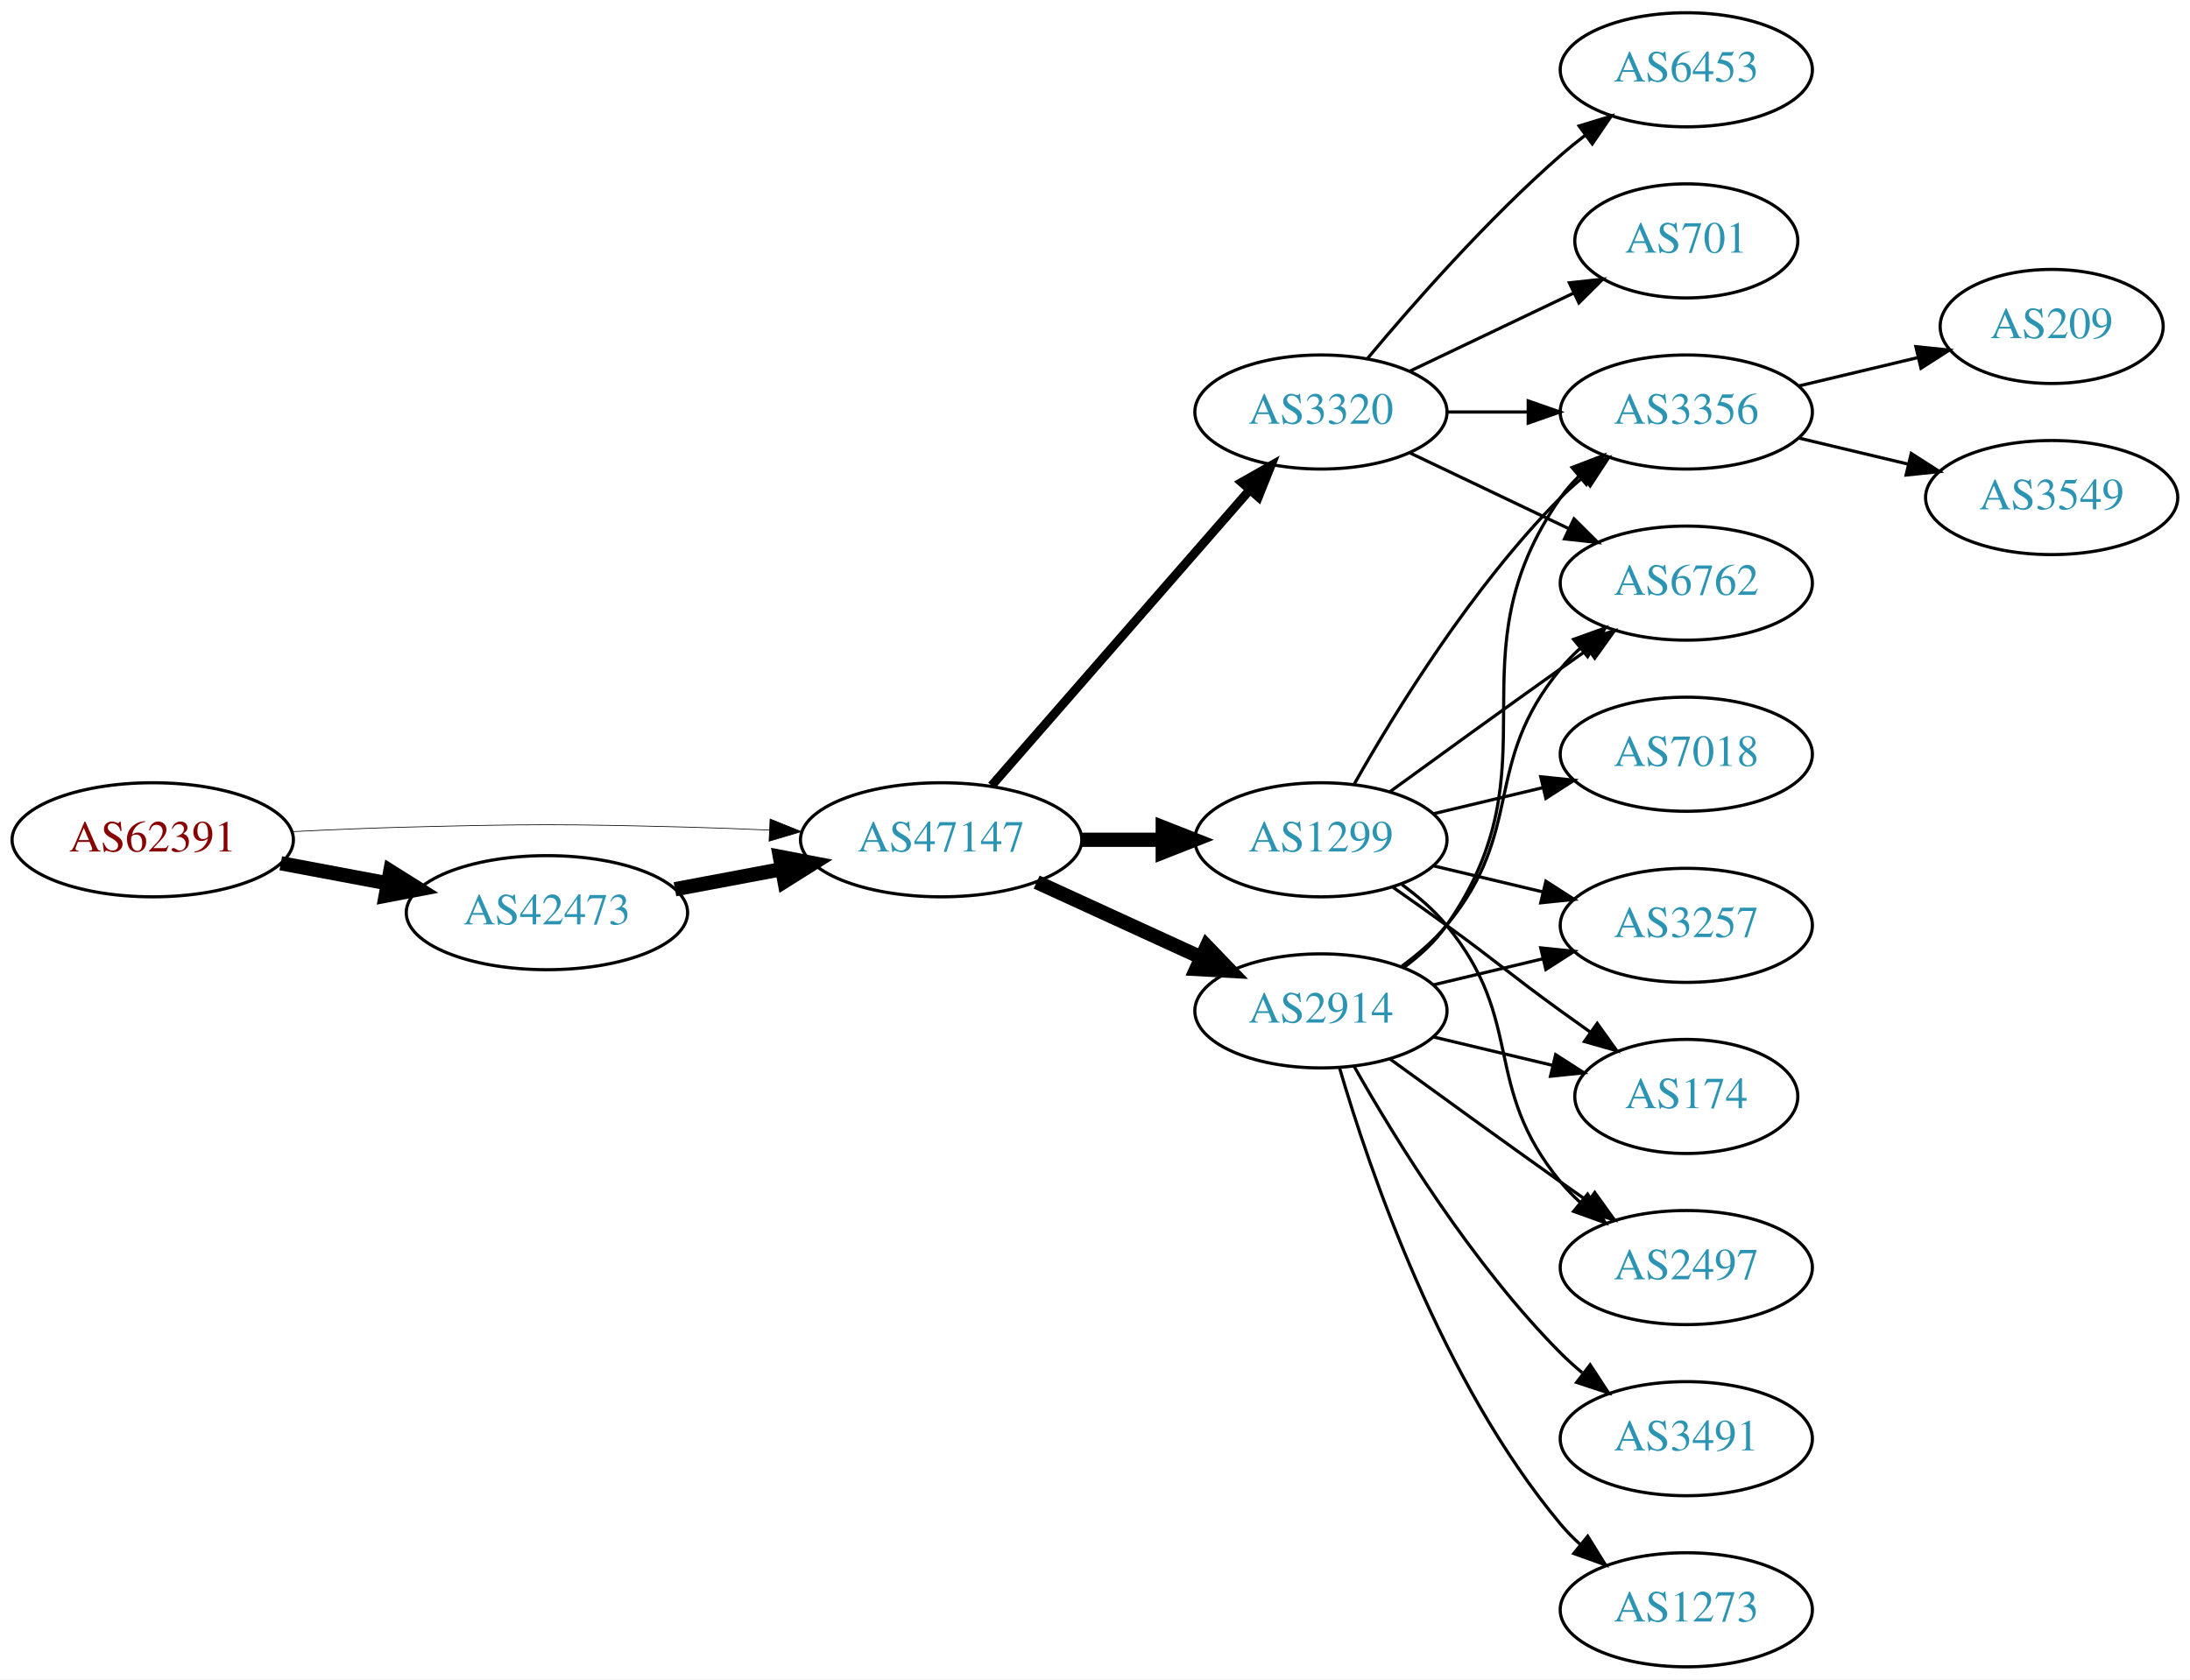
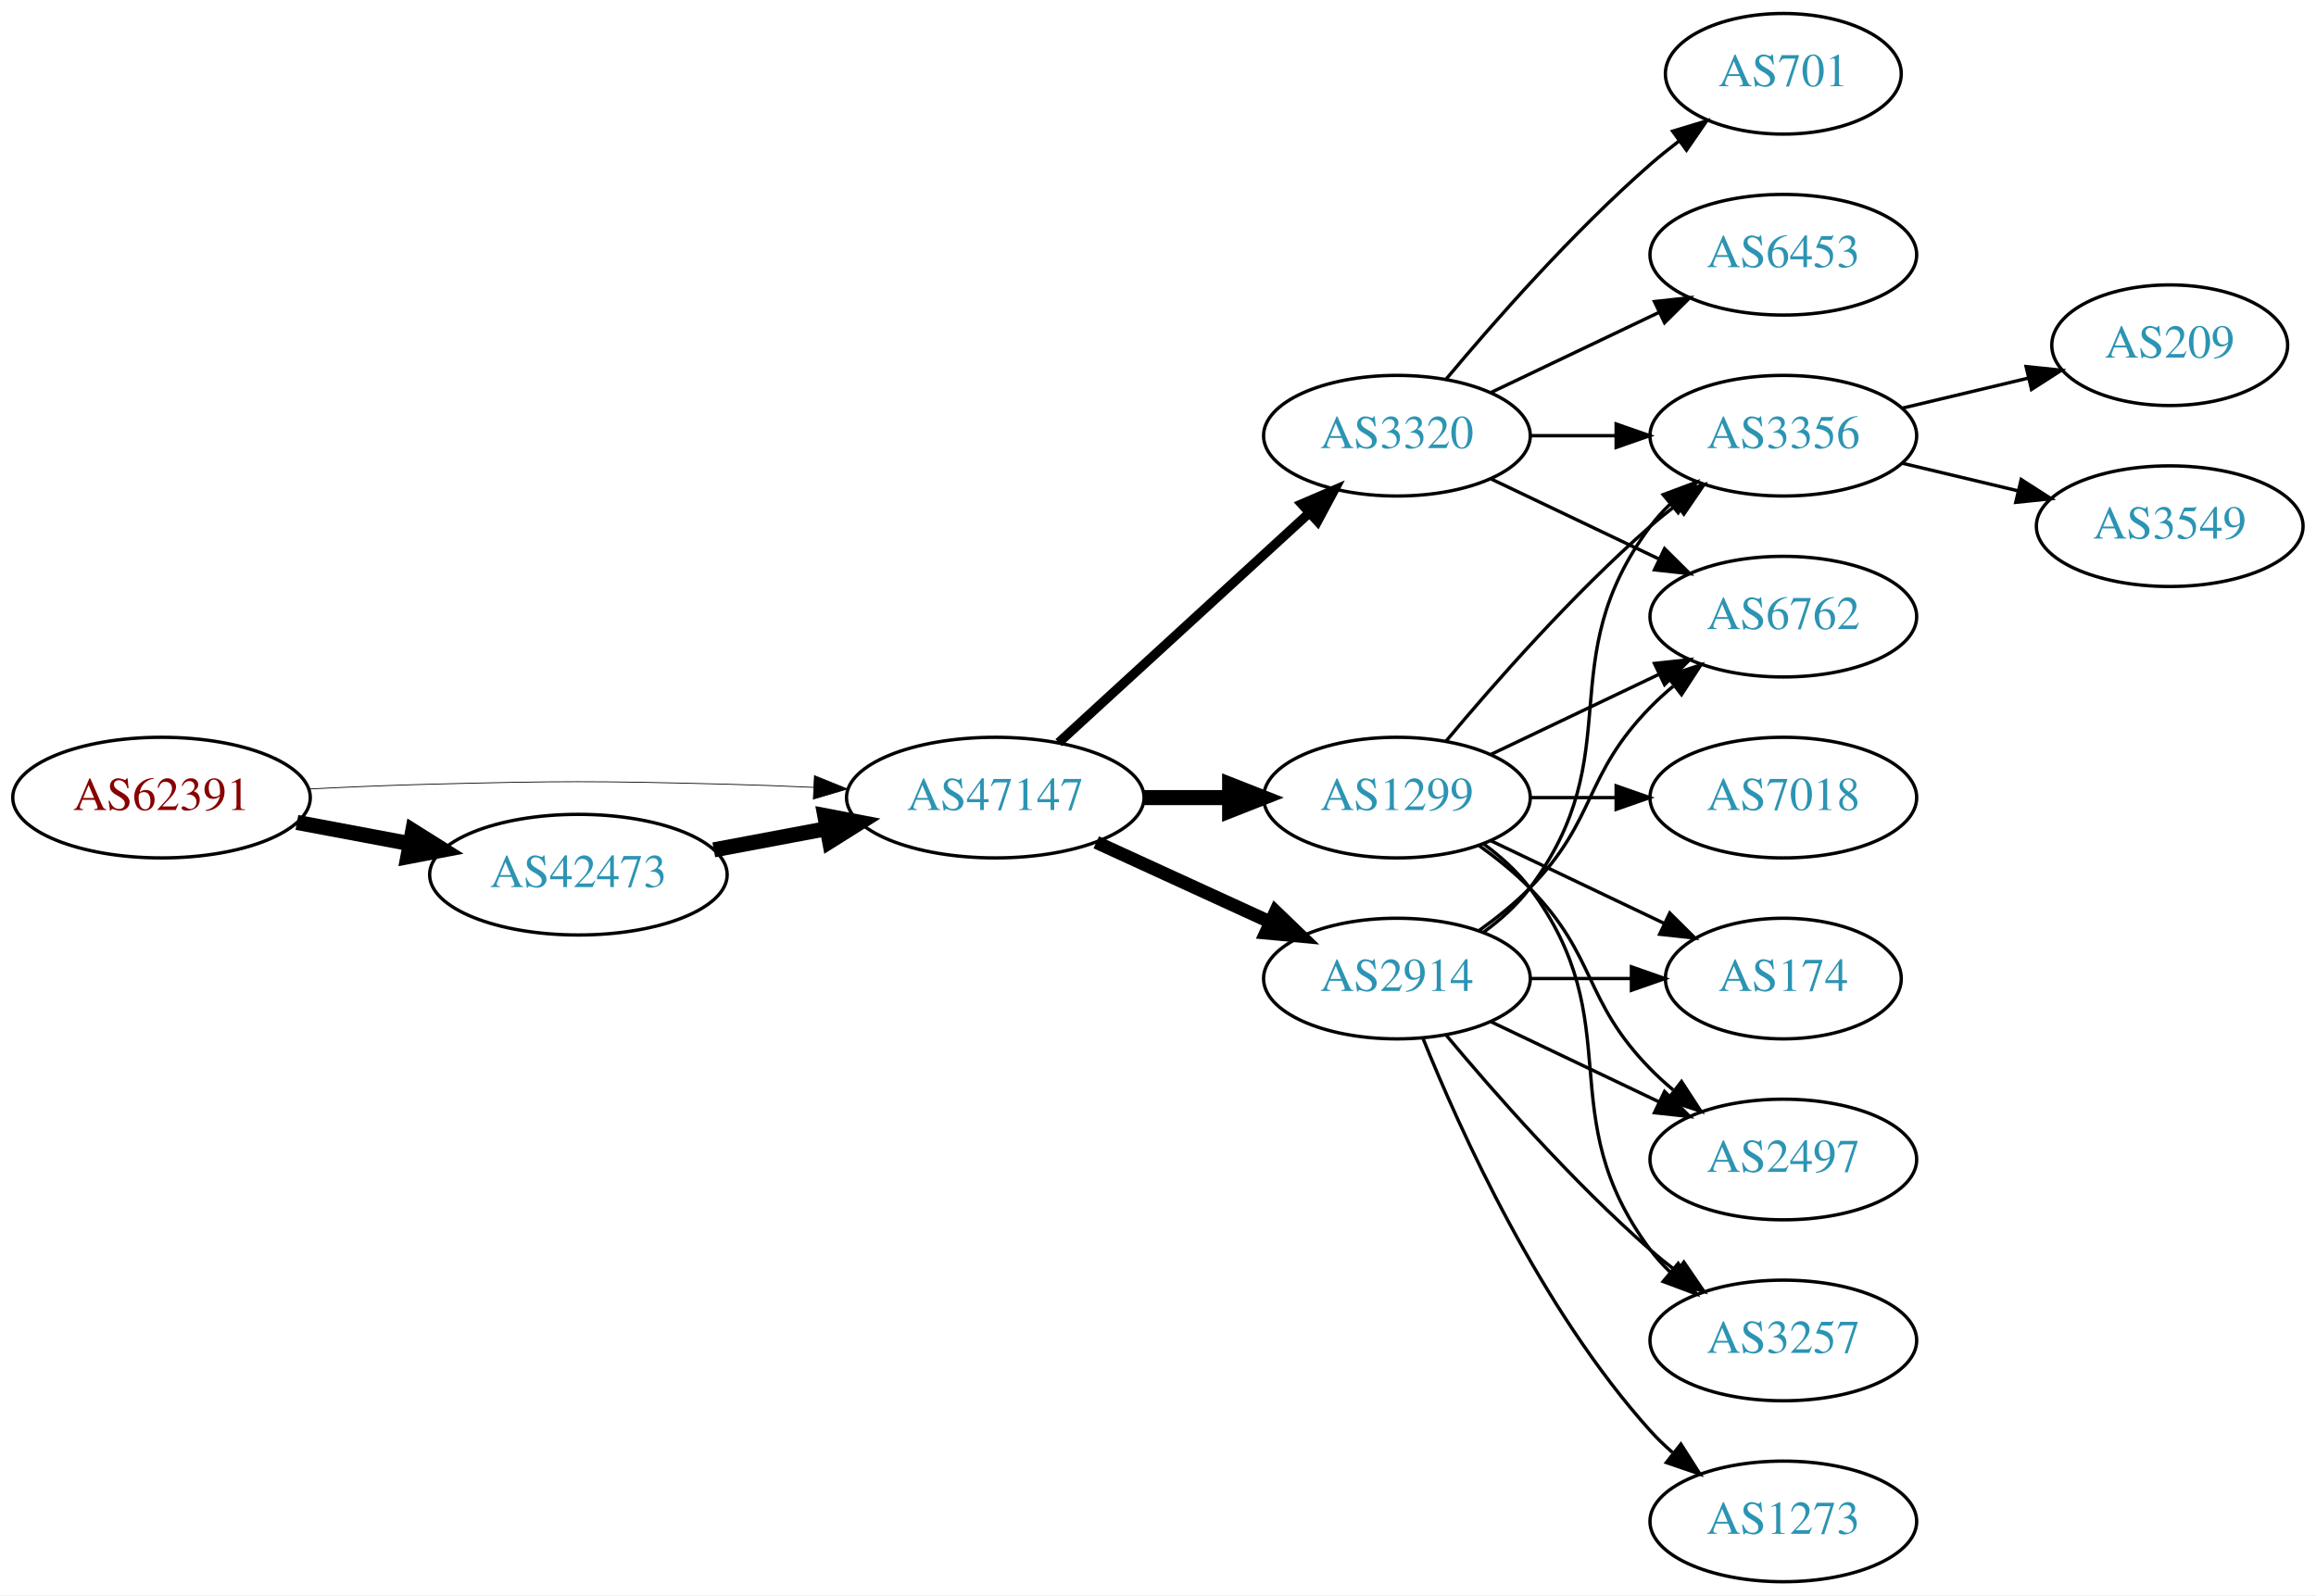
- <svg xmlns="http://www.w3.org/2000/svg" xmlns:xlink="http://www.w3.org/1999/xlink" width="691pt" height="530pt" viewBox="0.00 0.00 691.06 530.00">
-   <g id="graph0" class="graph" transform="scale(1 1) rotate(0) translate(4 526)">
-     <polygon fill="white" stroke="none" points="-4,4 -4,-526 687.055,-526 687.055,4 -4,4" />
+ <svg xmlns="http://www.w3.org/2000/svg" xmlns:xlink="http://www.w3.org/1999/xlink" width="691pt" height="476pt" viewBox="0.00 0.00 691.06 476.00">
+   <g id="graph0" class="graph" transform="scale(1 1) rotate(0) translate(4 472)">
+     <polygon fill="white" stroke="none" points="-4,4 -4,-472 687.055,-472 687.055,4 -4,4" />
    <g id="node1" class="node">
      <g id="a_node1">
        <a xlink:href="/asn/62391" xlink:title="AS62391 ~ Comm-IT EDV DienstleistungsgmbH [AT]">
-           <ellipse fill="#ffffff" stroke="black" cx="44.196" cy="-261" rx="44.393" ry="18" />
-           <text text-anchor="middle" x="44.196" y="-257.3" font-family="Times,serif" font-size="14.00" fill="#880000">AS62391</text>
+           <ellipse fill="#ffffff" stroke="black" cx="44.196" cy="-234" rx="44.393" ry="18" />
+           <text text-anchor="middle" x="44.196" y="-230.3" font-family="Times,serif" font-size="14.00" fill="#880000">AS62391</text>
        </a>
      </g>
    </g>
    <g id="node2" class="node">
      <g id="a_node2">
        <a xlink:href="/asn/42473" xlink:title="AS42473 ~ ANEXIA Internetdienstleistungs GmbH [AT]">
-           <ellipse fill="#ffffff" stroke="black" cx="168.588" cy="-238" rx="44.393" ry="18" />
-           <text text-anchor="middle" x="168.588" y="-234.3" font-family="Times,serif" font-size="14.00" fill="#2c94b3">AS42473</text>
+           <ellipse fill="#ffffff" stroke="black" cx="168.588" cy="-211" rx="44.393" ry="18" />
+           <text text-anchor="middle" x="168.588" y="-207.3" font-family="Times,serif" font-size="14.00" fill="#2c94b3">AS42473</text>
        </a>
      </g>
    </g>
    <g id="edge1" class="edge">
-       <path fill="none" stroke="black" stroke-width="4.5" d="M84.595,-253.596C95.296,-251.585 107.019,-249.382 118.196,-247.282" />
-       <polygon fill="black" stroke="black" stroke-width="4.5" points="119.162,-251.107 128.263,-245.39 117.707,-243.367 119.162,-251.107" />
+       <path fill="none" stroke="black" stroke-width="4.5" d="M84.595,-226.596C95.296,-224.585 107.019,-222.382 118.196,-220.282" />
+       <polygon fill="black" stroke="black" stroke-width="4.5" points="119.162,-224.107 128.263,-218.39 117.707,-216.367 119.162,-224.107" />
    </g>
    <g id="node3" class="node">
      <g id="a_node3">
        <a xlink:href="/asn/47147" xlink:title="AS47147 ~ ANEXIA Internetdienstleistungs GmbH [AT]">
-           <ellipse fill="#ffffff" stroke="black" cx="292.98" cy="-261" rx="44.393" ry="18" />
-           <text text-anchor="middle" x="292.98" y="-257.3" font-family="Times,serif" font-size="14.00" fill="#2c94b3">AS47147</text>
+           <ellipse fill="#ffffff" stroke="black" cx="292.98" cy="-234" rx="44.393" ry="18" />
+           <text text-anchor="middle" x="292.98" y="-230.3" font-family="Times,serif" font-size="14.00" fill="#2c94b3">AS47147</text>
        </a>
      </g>
    </g>
    <g id="edge2" class="edge">
-       <path fill="none" stroke="black" stroke-width="0.225" d="M88.339,-263.575C100.033,-264.165 112.694,-264.705 124.392,-265 163.665,-265.991 173.511,-265.991 212.784,-265 221.192,-264.788 230.098,-264.449 238.784,-264.056" />
-       <polygon fill="black" stroke="black" stroke-width="0.225" points="239.017,-267.549 248.838,-263.575 238.682,-260.557 239.017,-267.549" />
+       <path fill="none" stroke="black" stroke-width="0.237" d="M88.339,-236.575C100.033,-237.165 112.694,-237.705 124.392,-238 163.665,-238.991 173.511,-238.991 212.784,-238 221.192,-237.788 230.098,-237.449 238.784,-237.056" />
+       <polygon fill="black" stroke="black" stroke-width="0.237" points="239.017,-240.549 248.838,-236.575 238.682,-233.557 239.017,-240.549" />
    </g>
    <g id="edge3" class="edge">
-       <path fill="none" stroke="black" stroke-width="4.5" d="M208.988,-245.404C219.688,-247.415 231.411,-249.618 242.589,-251.718" />
-       <polygon fill="black" stroke="black" stroke-width="4.5" points="242.1,-255.633 252.655,-253.61 243.554,-247.893 242.1,-255.633" />
+       <path fill="none" stroke="black" stroke-width="4.5" d="M208.988,-218.404C219.688,-220.415 231.411,-222.618 242.589,-224.718" />
+       <polygon fill="black" stroke="black" stroke-width="4.5" points="242.1,-228.633 252.655,-226.61 243.554,-220.893 242.1,-228.633" />
    </g>
    <g id="node4" class="node">
      <g id="a_node4">
-         <a xlink:href="/asn/3320" xlink:title="AS3320 ~ DTAG [DE]">
-           <ellipse fill="#ffffff" stroke="black" cx="412.823" cy="-396" rx="39.794" ry="18" />
-           <text text-anchor="middle" x="412.823" y="-392.3" font-family="Times,serif" font-size="14.00" fill="#2c94b3">AS3320</text>
+         <a xlink:href="/asn/2914" xlink:title="AS2914 ~ NTT America, Inc. [US]">
+           <ellipse fill="#ffffff" stroke="black" cx="412.823" cy="-180" rx="39.794" ry="18" />
+           <text text-anchor="middle" x="412.823" y="-176.3" font-family="Times,serif" font-size="14.00" fill="#2c94b3">AS2914</text>
        </a>
      </g>
    </g>
    <g id="edge4" class="edge">
-       <path fill="none" stroke="black" stroke-width="2.812" d="M308.905,-278.098C329.448,-301.631 366.567,-344.155 390.164,-371.187" />
-       <polygon fill="black" stroke="black" stroke-width="2.812" points="387.806,-373.809 397.019,-379.041 393.08,-369.206 387.806,-373.809" />
+       <path fill="none" stroke="black" stroke-width="3.938" d="M323.11,-220.652C338.721,-213.498 358.119,-204.609 374.791,-196.97" />
+       <polygon fill="black" stroke="black" stroke-width="3.938" points="376.61,-199.986 384.243,-192.638 373.694,-193.622 376.61,-199.986" />
    </g>
    <g id="node5" class="node">
      <g id="a_node5">
-         <a xlink:href="/asn/2914" xlink:title="AS2914 ~ NTT America, Inc. [US]">
-           <ellipse fill="#ffffff" stroke="black" cx="412.823" cy="-207" rx="39.794" ry="18" />
-           <text text-anchor="middle" x="412.823" y="-203.3" font-family="Times,serif" font-size="14.00" fill="#2c94b3">AS2914</text>
+         <a xlink:href="/asn/3320" xlink:title="AS3320 ~ DTAG [DE]">
+           <ellipse fill="#ffffff" stroke="black" cx="412.823" cy="-342" rx="39.794" ry="18" />
+           <text text-anchor="middle" x="412.823" y="-338.3" font-family="Times,serif" font-size="14.00" fill="#2c94b3">AS3320</text>
        </a>
      </g>
    </g>
    <g id="edge5" class="edge">
-       <path fill="none" stroke="black" stroke-width="4.5" d="M323.11,-247.652C338.721,-240.498 358.119,-231.609 374.791,-223.97" />
-       <polygon fill="black" stroke="black" stroke-width="4.5" points="376.792,-227.384 384.243,-219.638 373.512,-220.225 376.792,-227.384" />
+       <path fill="none" stroke="black" stroke-width="2.812" d="M311.878,-250.403C331.806,-268.667 364.164,-298.322 386.641,-318.921" />
+       <polygon fill="black" stroke="black" stroke-width="2.812" points="384.406,-321.62 394.143,-325.797 389.135,-316.46 384.406,-321.62" />
    </g>
    <g id="node6" class="node">
      <g id="a_node6">
        <a xlink:href="/asn/1299" xlink:title="AS1299 ~ Telia Carrier [EU]">
-           <ellipse fill="#ffffff" stroke="black" cx="412.823" cy="-261" rx="39.794" ry="18" />
-           <text text-anchor="middle" x="412.823" y="-257.3" font-family="Times,serif" font-size="14.00" fill="#2c94b3">AS1299</text>
+           <ellipse fill="#ffffff" stroke="black" cx="412.823" cy="-234" rx="39.794" ry="18" />
+           <text text-anchor="middle" x="412.823" y="-230.3" font-family="Times,serif" font-size="14.00" fill="#2c94b3">AS1299</text>
        </a>
      </g>
    </g>
    <g id="edge6" class="edge">
-       <path fill="none" stroke="black" stroke-width="4.5" d="M337.191,-261C345.504,-261 354.267,-261 362.749,-261" />
-       <polygon fill="black" stroke="black" stroke-width="4.5" points="362.908,-264.938 372.908,-261 362.908,-257.063 362.908,-264.938" />
+       <path fill="none" stroke="black" stroke-width="4.5" d="M337.191,-234C345.504,-234 354.267,-234 362.749,-234" />
+       <polygon fill="black" stroke="black" stroke-width="4.5" points="362.908,-237.938 372.908,-234 362.908,-230.063 362.908,-237.938" />
    </g>
    <g id="node7" class="node">
      <g id="a_node7">
-         <a xlink:href="/asn/6453" xlink:title="AS6453 ~ TATA COMMUNICATIONS (AMERICA) INC [US]">
-           <ellipse fill="#ffffff" stroke="black" cx="528.116" cy="-504" rx="39.794" ry="18" />
-           <text text-anchor="middle" x="528.116" y="-500.3" font-family="Times,serif" font-size="14.00" fill="#2c94b3">AS6453</text>
-         </a>
-       </g>
+         <a xlink:href="/asn/3356" xlink:title="AS3356 ~ Level 3 Parent, LLC [US]">
+           <ellipse fill="#ffffff" stroke="black" cx="528.116" cy="-342" rx="39.794" ry="18" />
+           <text text-anchor="middle" x="528.116" y="-338.3" font-family="Times,serif" font-size="14.00" fill="#2c94b3">AS3356</text>
+         </a>
+       </g>
+     </g>
+     <g id="edge21" class="edge">
+       <path fill="none" stroke="black" d="M438.754,-193.882C443.83,-197.611 448.748,-202.016 452.469,-207 482.741,-247.542 458.198,-274.458 488.469,-315 490.214,-317.336 492.221,-319.545 494.385,-321.617" />
+       <polygon fill="black" stroke="black" points="492.262,-324.405 502.185,-328.118 496.744,-319.027 492.262,-324.405" />
+     </g>
+     <g id="node9" class="node">
+       <g id="a_node9">
+         <a xlink:href="/asn/6762" xlink:title="AS6762 ~ TELECOM ITALIA SPARKLE S.p.A. [IT]">
+           <ellipse fill="#ffffff" stroke="black" cx="528.116" cy="-288" rx="39.794" ry="18" />
+           <text text-anchor="middle" x="528.116" y="-284.3" font-family="Times,serif" font-size="14.00" fill="#2c94b3">AS6762</text>
+         </a>
+       </g>
+     </g>
+     <g id="edge17" class="edge">
+       <path fill="none" stroke="black" d="M437.417,-194.389C442.673,-198.148 448.005,-202.437 452.469,-207 472.642,-227.617 468.297,-240.383 488.469,-261 490.562,-263.139 492.846,-265.218 495.222,-267.21" />
+       <polygon fill="black" stroke="black" points="493.466,-270.275 503.522,-273.611 497.741,-264.732 493.466,-270.275" />
+     </g>
+     <g id="node11" class="node">
+       <g id="a_node11">
+         <a xlink:href="/asn/174" xlink:title="AS174 ~ Cogent Communications [US]">
+           <ellipse fill="#ffffff" stroke="black" cx="528.116" cy="-180" rx="35.194" ry="18" />
+           <text text-anchor="middle" x="528.116" y="-176.3" font-family="Times,serif" font-size="14.00" fill="#2c94b3">AS174</text>
+         </a>
+       </g>
+     </g>
+     <g id="edge22" class="edge">
+       <path fill="none" stroke="black" d="M452.495,-180C462.201,-180 472.691,-180 482.654,-180" />
+       <polygon fill="black" stroke="black" points="482.79,-183.5 492.79,-180 482.79,-176.5 482.79,-183.5" />
+     </g>
+     <g id="node12" class="node">
+       <g id="a_node12">
+         <a xlink:href="/asn/2497" xlink:title="AS2497 ~ Internet Initiative Japan Inc. [JP]">
+           <ellipse fill="#ffffff" stroke="black" cx="528.116" cy="-126" rx="39.794" ry="18" />
+           <text text-anchor="middle" x="528.116" y="-122.3" font-family="Times,serif" font-size="14.00" fill="#2c94b3">AS2497</text>
+         </a>
+       </g>
+     </g>
+     <g id="edge20" class="edge">
+       <path fill="none" stroke="black" d="M440.959,-167.066C455.953,-159.919 474.774,-150.948 490.998,-143.215" />
+       <polygon fill="black" stroke="black" points="492.68,-146.291 500.201,-138.829 489.668,-139.972 492.68,-146.291" />
+     </g>
+     <g id="node13" class="node">
+       <g id="a_node13">
+         <a xlink:href="/asn/3257" xlink:title="AS3257 ~ GTT [DE]">
+           <ellipse fill="#ffffff" stroke="black" cx="528.116" cy="-72" rx="39.794" ry="18" />
+           <text text-anchor="middle" x="528.116" y="-68.3" font-family="Times,serif" font-size="14.00" fill="#2c94b3">AS3257</text>
+         </a>
+       </g>
+     </g>
+     <g id="edge19" class="edge">
+       <path fill="none" stroke="black" d="M427.453,-163.183C441.736,-146.071 465.282,-119.255 488.469,-99 490.935,-96.846 493.574,-94.706 496.271,-92.628" />
+       <polygon fill="black" stroke="black" points="498.444,-95.375 504.425,-86.63 494.296,-89.736 498.444,-95.375" />
+     </g>
+     <g id="node15" class="node">
+       <g id="a_node15">
+         <a xlink:href="/asn/1273" xlink:title="AS1273 ~ Vodafone Group PLC [EU]">
+           <ellipse fill="#ffffff" stroke="black" cx="528.116" cy="-18" rx="39.794" ry="18" />
+           <text text-anchor="middle" x="528.116" y="-14.3" font-family="Times,serif" font-size="14.00" fill="#2c94b3">AS1273</text>
+         </a>
+       </g>
+     </g>
+     <g id="edge18" class="edge">
+       <path fill="none" stroke="black" d="M420.571,-162.213C431.622,-134.757 455.675,-81.422 488.469,-45 490.472,-42.776 492.691,-40.637 495.023,-38.603" />
+       <polygon fill="black" stroke="black" points="497.554,-41.065 503.242,-32.127 493.221,-35.567 497.554,-41.065" />
    </g>
    <g id="edge7" class="edge">
-       <path fill="none" stroke="black" d="M427.453,-412.817C441.736,-429.929 465.282,-456.745 488.469,-477 490.935,-479.154 493.574,-481.294 496.271,-483.372" />
-       <polygon fill="black" stroke="black" points="494.296,-486.264 504.425,-489.37 498.444,-480.625 494.296,-486.264" />
+       <path fill="none" stroke="black" d="M452.495,-342C460.698,-342 469.462,-342 477.994,-342" />
+       <polygon fill="black" stroke="black" points="478.233,-345.5 488.233,-342 478.233,-338.5 478.233,-345.5" />
    </g>
    <g id="node8" class="node">
      <g id="a_node8">
+         <a xlink:href="/asn/6453" xlink:title="AS6453 ~ TATA COMMUNICATIONS (AMERICA) INC [US]">
+           <ellipse fill="#ffffff" stroke="black" cx="528.116" cy="-396" rx="39.794" ry="18" />
+           <text text-anchor="middle" x="528.116" y="-392.3" font-family="Times,serif" font-size="14.00" fill="#2c94b3">AS6453</text>
+         </a>
+       </g>
+     </g>
+     <g id="edge8" class="edge">
+       <path fill="none" stroke="black" d="M440.959,-354.934C455.953,-362.081 474.774,-371.052 490.998,-378.785" />
+       <polygon fill="black" stroke="black" points="489.668,-382.028 500.201,-383.171 492.68,-375.709 489.668,-382.028" />
+     </g>
+     <g id="edge9" class="edge">
+       <path fill="none" stroke="black" d="M440.959,-329.066C455.953,-321.919 474.774,-312.948 490.998,-305.215" />
+       <polygon fill="black" stroke="black" points="492.68,-308.291 500.201,-300.829 489.668,-301.972 492.68,-308.291" />
+     </g>
+     <g id="node10" class="node">
+       <g id="a_node10">
        <a xlink:href="/asn/701" xlink:title="AS701 ~ UUNET [US]">
          <ellipse fill="#ffffff" stroke="black" cx="528.116" cy="-450" rx="35.194" ry="18" />
          <text text-anchor="middle" x="528.116" y="-446.3" font-family="Times,serif" font-size="14.00" fill="#2c94b3">AS701</text>
        </a>
      </g>
    </g>
-     <g id="edge8" class="edge">
-       <path fill="none" stroke="black" d="M440.959,-408.934C456.391,-416.29 475.877,-425.577 492.412,-433.459" />
-       <polygon fill="black" stroke="black" points="491.221,-436.768 501.754,-437.911 494.232,-430.449 491.221,-436.768" />
-     </g>
-     <g id="node9" class="node">
-       <g id="a_node9">
-         <a xlink:href="/asn/3356" xlink:title="AS3356 ~ Level 3 Parent, LLC [US]">
-           <ellipse fill="#ffffff" stroke="black" cx="528.116" cy="-396" rx="39.794" ry="18" />
-           <text text-anchor="middle" x="528.116" y="-392.3" font-family="Times,serif" font-size="14.00" fill="#2c94b3">AS3356</text>
-         </a>
-       </g>
-     </g>
-     <g id="edge9" class="edge">
-       <path fill="none" stroke="black" d="M452.495,-396C460.698,-396 469.462,-396 477.994,-396" />
-       <polygon fill="black" stroke="black" points="478.233,-399.5 488.233,-396 478.233,-392.5 478.233,-399.5" />
-     </g>
-     <g id="node10" class="node">
-       <g id="a_node10">
-         <a xlink:href="/asn/6762" xlink:title="AS6762 ~ TELECOM ITALIA SPARKLE S.p.A. [IT]">
-           <ellipse fill="#ffffff" stroke="black" cx="528.116" cy="-342" rx="39.794" ry="18" />
-           <text text-anchor="middle" x="528.116" y="-338.3" font-family="Times,serif" font-size="14.00" fill="#2c94b3">AS6762</text>
-         </a>
-       </g>
-     </g>
    <g id="edge10" class="edge">
-       <path fill="none" stroke="black" d="M440.959,-383.066C455.953,-375.919 474.774,-366.948 490.998,-359.215" />
-       <polygon fill="black" stroke="black" points="492.68,-362.291 500.201,-354.829 489.668,-355.972 492.68,-362.291" />
+       <path fill="none" stroke="black" d="M427.453,-358.817C441.736,-375.929 465.282,-402.745 488.469,-423 491.139,-425.332 494.012,-427.648 496.942,-429.886" />
+       <polygon fill="black" stroke="black" points="495.093,-432.87 505.234,-435.939 499.22,-427.216 495.093,-432.87" />
+     </g>
+     <g id="edge14" class="edge">
+       <path fill="none" stroke="black" d="M427.453,-250.817C441.736,-267.929 465.282,-294.745 488.469,-315 490.935,-317.154 493.574,-319.294 496.271,-321.372" />
+       <polygon fill="black" stroke="black" points="494.296,-324.264 504.425,-327.37 498.444,-318.625 494.296,-324.264" />
+     </g>
+     <g id="edge16" class="edge">
+       <path fill="none" stroke="black" d="M440.959,-246.934C455.953,-254.081 474.774,-263.052 490.998,-270.785" />
+       <polygon fill="black" stroke="black" points="489.668,-274.028 500.201,-275.171 492.68,-267.709 489.668,-274.028" />
    </g>
    <g id="edge11" class="edge">
-       <path fill="none" stroke="black" d="M438.982,-220.716C444.047,-224.455 448.902,-228.904 452.469,-234 488.083,-284.869 452.856,-318.131 488.469,-369 490.142,-371.389 492.097,-373.635 494.224,-375.733" />
-       <polygon fill="black" stroke="black" points="492.064,-378.49 501.957,-382.284 496.589,-373.149 492.064,-378.49" />
+       <path fill="none" stroke="black" d="M440.959,-221.066C456.391,-213.71 475.877,-204.423 492.412,-196.541" />
+       <polygon fill="black" stroke="black" points="494.232,-199.551 501.754,-192.089 491.221,-193.232 494.232,-199.551" />
+     </g>
+     <g id="edge12" class="edge">
+       <path fill="none" stroke="black" d="M437.417,-219.611C442.673,-215.852 448.005,-211.563 452.469,-207 472.642,-186.383 468.297,-173.617 488.469,-153 490.562,-150.861 492.846,-148.782 495.222,-146.79" />
+       <polygon fill="black" stroke="black" points="497.741,-149.268 503.522,-140.389 493.466,-143.725 497.741,-149.268" />
    </g>
    <g id="edge13" class="edge">
-       <path fill="none" stroke="black" d="M438.404,-221.156C443.498,-224.872 448.512,-229.201 452.469,-234 477.534,-264.394 463.405,-284.606 488.469,-315 490.325,-317.25 492.412,-319.396 494.631,-321.424" />
-       <polygon fill="black" stroke="black" points="492.566,-324.256 502.535,-327.844 496.979,-318.823 492.566,-324.256" />
-     </g>
-     <g id="node11" class="node">
-       <g id="a_node11">
-         <a xlink:href="/asn/3491" xlink:title="AS3491 ~ PCCW Global, Inc. [US]">
-           <ellipse fill="#ffffff" stroke="black" cx="528.116" cy="-72" rx="39.794" ry="18" />
-           <text text-anchor="middle" x="528.116" y="-68.3" font-family="Times,serif" font-size="14.00" fill="#2c94b3">AS3491</text>
-         </a>
-       </g>
-     </g>
-     <g id="edge12" class="edge">
-       <path fill="none" stroke="black" d="M423.283,-189.51C436.065,-166.904 460.497,-127.114 488.469,-99 490.58,-96.879 492.876,-94.812 495.262,-92.829" />
-       <polygon fill="black" stroke="black" points="497.777,-95.31 503.577,-86.444 493.514,-89.758 497.777,-95.31" />
-     </g>
-     <g id="node12" class="node">
-       <g id="a_node12">
-         <a xlink:href="/asn/3257" xlink:title="AS3257 ~ GTT [DE]">
-           <ellipse fill="#ffffff" stroke="black" cx="528.116" cy="-234" rx="39.794" ry="18" />
-           <text text-anchor="middle" x="528.116" y="-230.3" font-family="Times,serif" font-size="14.00" fill="#2c94b3">AS3257</text>
-         </a>
-       </g>
-     </g>
-     <g id="edge14" class="edge">
-       <path fill="none" stroke="black" d="M448.43,-215.248C459.301,-217.838 471.456,-220.735 482.898,-223.462" />
-       <polygon fill="black" stroke="black" points="482.182,-226.889 492.721,-225.803 483.804,-220.08 482.182,-226.889" />
-     </g>
-     <g id="node13" class="node">
-       <g id="a_node13">
-         <a xlink:href="/asn/174" xlink:title="AS174 ~ Cogent Communications [US]">
-           <ellipse fill="#ffffff" stroke="black" cx="528.116" cy="-180" rx="35.194" ry="18" />
-           <text text-anchor="middle" x="528.116" y="-176.3" font-family="Times,serif" font-size="14.00" fill="#2c94b3">AS174</text>
-         </a>
-       </g>
-     </g>
-     <g id="edge15" class="edge">
-       <path fill="none" stroke="black" d="M448.43,-198.752C460.225,-195.942 473.529,-192.771 485.797,-189.847" />
-       <polygon fill="black" stroke="black" points="486.886,-193.186 495.802,-187.463 485.263,-186.376 486.886,-193.186" />
+       <path fill="none" stroke="black" d="M438.754,-220.118C443.83,-216.389 448.748,-211.984 452.469,-207 482.741,-166.458 458.198,-139.542 488.469,-99 490.214,-96.664 492.221,-94.455 494.385,-92.383" />
+       <polygon fill="black" stroke="black" points="496.744,-94.973 502.185,-85.882 492.262,-89.595 496.744,-94.973" />
    </g>
    <g id="node14" class="node">
      <g id="a_node14">
-         <a xlink:href="/asn/1273" xlink:title="AS1273 ~ Vodafone Group PLC [EU]">
-           <ellipse fill="#ffffff" stroke="black" cx="528.116" cy="-18" rx="39.794" ry="18" />
-           <text text-anchor="middle" x="528.116" y="-14.3" font-family="Times,serif" font-size="14.00" fill="#2c94b3">AS1273</text>
-         </a>
-       </g>
-     </g>
-     <g id="edge16" class="edge">
-       <path fill="none" stroke="black" d="M418.697,-188.998C428.011,-157.156 450.828,-90.019 488.469,-45 490.34,-42.763 492.438,-40.626 494.664,-38.604" />
-       <polygon fill="black" stroke="black" points="497.011,-41.208 502.583,-32.196 492.608,-35.766 497.011,-41.208" />
-     </g>
-     <g id="node15" class="node">
-       <g id="a_node15">
-         <a xlink:href="/asn/2497" xlink:title="AS2497 ~ Internet Initiative Japan Inc. [JP]">
-           <ellipse fill="#ffffff" stroke="black" cx="528.116" cy="-126" rx="39.794" ry="18" />
-           <text text-anchor="middle" x="528.116" y="-122.3" font-family="Times,serif" font-size="14.00" fill="#2c94b3">AS2497</text>
-         </a>
-       </g>
-     </g>
-     <g id="edge17" class="edge">
-       <path fill="none" stroke="black" d="M434.671,-191.778C449.605,-180.909 470.219,-165.975 488.469,-153 491.29,-150.995 494.233,-148.915 497.181,-146.841" />
-       <polygon fill="black" stroke="black" points="499.227,-149.681 505.406,-141.074 495.208,-143.95 499.227,-149.681" />
-     </g>
-     <g id="edge23" class="edge">
-       <path fill="none" stroke="black" d="M423.283,-278.49C436.065,-301.096 460.497,-340.886 488.469,-369 490.58,-371.121 492.876,-373.188 495.262,-375.171" />
-       <polygon fill="black" stroke="black" points="493.514,-378.242 503.577,-381.556 497.777,-372.69 493.514,-378.242" />
-     </g>
-     <g id="edge24" class="edge">
-       <path fill="none" stroke="black" d="M434.671,-276.222C449.605,-287.091 470.219,-302.025 488.469,-315 491.29,-317.005 494.233,-319.085 497.181,-321.159" />
-       <polygon fill="black" stroke="black" points="495.208,-324.05 505.406,-326.926 499.227,-318.319 495.208,-324.05" />
-     </g>
-     <g id="edge25" class="edge">
-       <path fill="none" stroke="black" d="M448.43,-252.752C459.301,-250.162 471.456,-247.265 482.898,-244.538" />
-       <polygon fill="black" stroke="black" points="483.804,-247.92 492.721,-242.197 482.182,-241.111 483.804,-247.92" />
-     </g>
-     <g id="edge21" class="edge">
-       <path fill="none" stroke="black" d="M435.58,-245.991C441.114,-242.121 447.033,-237.936 452.469,-234 468.669,-222.271 472.27,-218.729 488.469,-207 491.498,-204.807 494.677,-202.537 497.856,-200.287" />
-       <polygon fill="black" stroke="black" points="499.998,-203.059 506.166,-194.445 495.972,-197.333 499.998,-203.059" />
-     </g>
-     <g id="edge22" class="edge">
-       <path fill="none" stroke="black" d="M438.404,-246.844C443.498,-243.128 448.512,-238.799 452.469,-234 477.534,-203.606 463.405,-183.394 488.469,-153 490.325,-150.75 492.412,-148.604 494.631,-146.576" />
-       <polygon fill="black" stroke="black" points="496.979,-149.177 502.535,-140.156 492.566,-143.744 496.979,-149.177" />
-     </g>
-     <g id="node18" class="node">
-       <g id="a_node18">
        <a xlink:href="/asn/7018" xlink:title="AS7018 ~ AT&amp;T Services, Inc. [US]">
-           <ellipse fill="#ffffff" stroke="black" cx="528.116" cy="-288" rx="39.794" ry="18" />
-           <text text-anchor="middle" x="528.116" y="-284.3" font-family="Times,serif" font-size="14.00" fill="#2c94b3">AS7018</text>
-         </a>
-       </g>
-     </g>
-     <g id="edge20" class="edge">
-       <path fill="none" stroke="black" d="M448.43,-269.248C459.301,-271.838 471.456,-274.735 482.898,-277.462" />
-       <polygon fill="black" stroke="black" points="482.182,-280.889 492.721,-279.803 483.804,-274.08 482.182,-280.889" />
+           <ellipse fill="#ffffff" stroke="black" cx="528.116" cy="-234" rx="39.794" ry="18" />
+           <text text-anchor="middle" x="528.116" y="-230.3" font-family="Times,serif" font-size="14.00" fill="#2c94b3">AS7018</text>
+         </a>
+       </g>
+     </g>
+     <g id="edge15" class="edge">
+       <path fill="none" stroke="black" d="M452.495,-234C460.698,-234 469.462,-234 477.994,-234" />
+       <polygon fill="black" stroke="black" points="478.233,-237.5 488.233,-234 478.233,-230.5 478.233,-237.5" />
    </g>
    <g id="node16" class="node">
      <g id="a_node16">
        <a xlink:href="/asn/209" xlink:title="AS209 ~ CenturyLink Communications, LLC [US]">
-           <ellipse fill="#ffffff" stroke="black" cx="643.409" cy="-423" rx="35.194" ry="18" />
-           <text text-anchor="middle" x="643.409" y="-419.3" font-family="Times,serif" font-size="14.00" fill="#2c94b3">AS209</text>
-         </a>
-       </g>
-     </g>
-     <g id="edge18" class="edge">
-       <path fill="none" stroke="black" d="M563.723,-404.248C575.518,-407.058 588.822,-410.229 601.09,-413.153" />
-       <polygon fill="black" stroke="black" points="600.556,-416.624 611.095,-415.537 602.179,-409.814 600.556,-416.624" />
+           <ellipse fill="#ffffff" stroke="black" cx="643.409" cy="-369" rx="35.194" ry="18" />
+           <text text-anchor="middle" x="643.409" y="-365.3" font-family="Times,serif" font-size="14.00" fill="#2c94b3">AS209</text>
+         </a>
+       </g>
+     </g>
+     <g id="edge23" class="edge">
+       <path fill="none" stroke="black" d="M563.723,-350.248C575.518,-353.058 588.822,-356.229 601.09,-359.153" />
+       <polygon fill="black" stroke="black" points="600.556,-362.624 611.095,-361.537 602.179,-355.814 600.556,-362.624" />
    </g>
    <g id="node17" class="node">
      <g id="a_node17">
        <a xlink:href="/asn/3549" xlink:title="AS3549 ~ Level 3 Parent, LLC [US]">
-           <ellipse fill="#ffffff" stroke="black" cx="643.409" cy="-369" rx="39.794" ry="18" />
-           <text text-anchor="middle" x="643.409" y="-365.3" font-family="Times,serif" font-size="14.00" fill="#2c94b3">AS3549</text>
-         </a>
-       </g>
-     </g>
-     <g id="edge19" class="edge">
-       <path fill="none" stroke="black" d="M563.723,-387.752C574.594,-385.162 586.749,-382.265 598.191,-379.538" />
-       <polygon fill="black" stroke="black" points="599.097,-382.92 608.014,-377.197 597.475,-376.111 599.097,-382.92" />
+           <ellipse fill="#ffffff" stroke="black" cx="643.409" cy="-315" rx="39.794" ry="18" />
+           <text text-anchor="middle" x="643.409" y="-311.3" font-family="Times,serif" font-size="14.00" fill="#2c94b3">AS3549</text>
+         </a>
+       </g>
+     </g>
+     <g id="edge24" class="edge">
+       <path fill="none" stroke="black" d="M563.723,-333.752C574.594,-331.162 586.749,-328.265 598.191,-325.538" />
+       <polygon fill="black" stroke="black" points="599.097,-328.92 608.014,-323.197 597.475,-322.111 599.097,-328.92" />
    </g>
  </g>
</svg>
